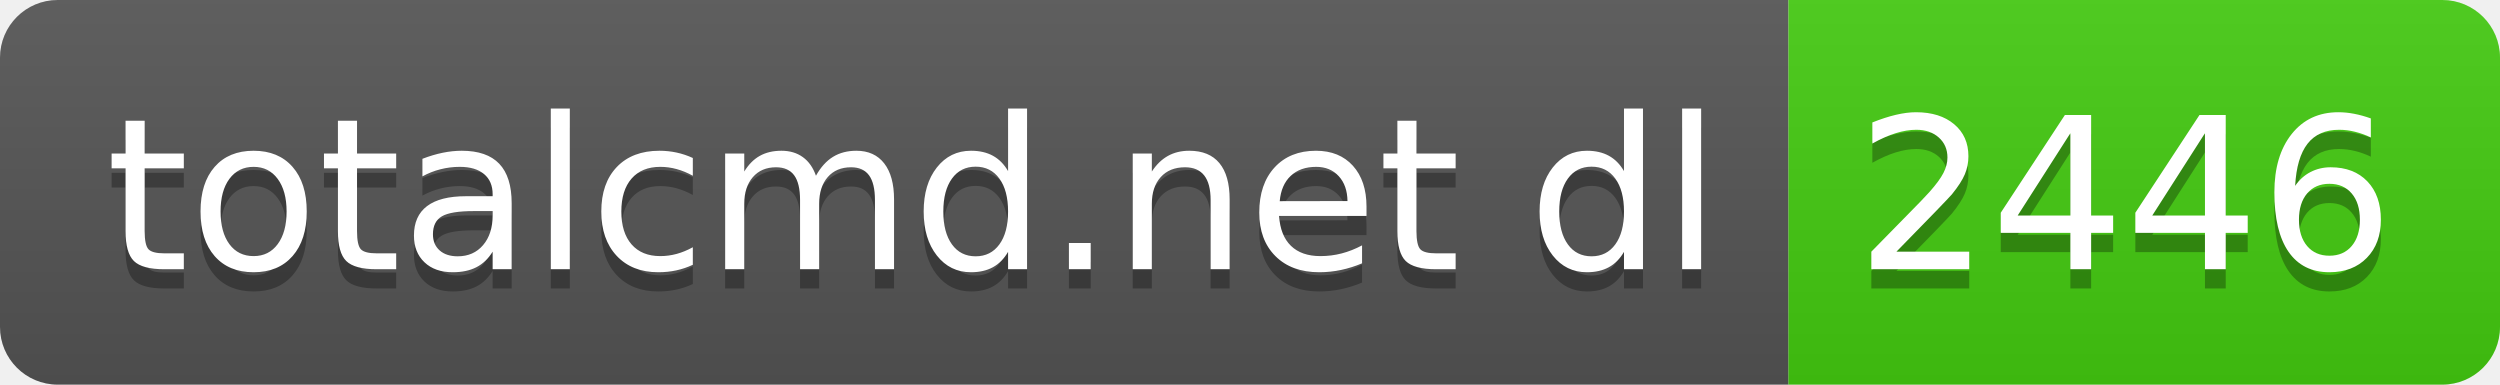
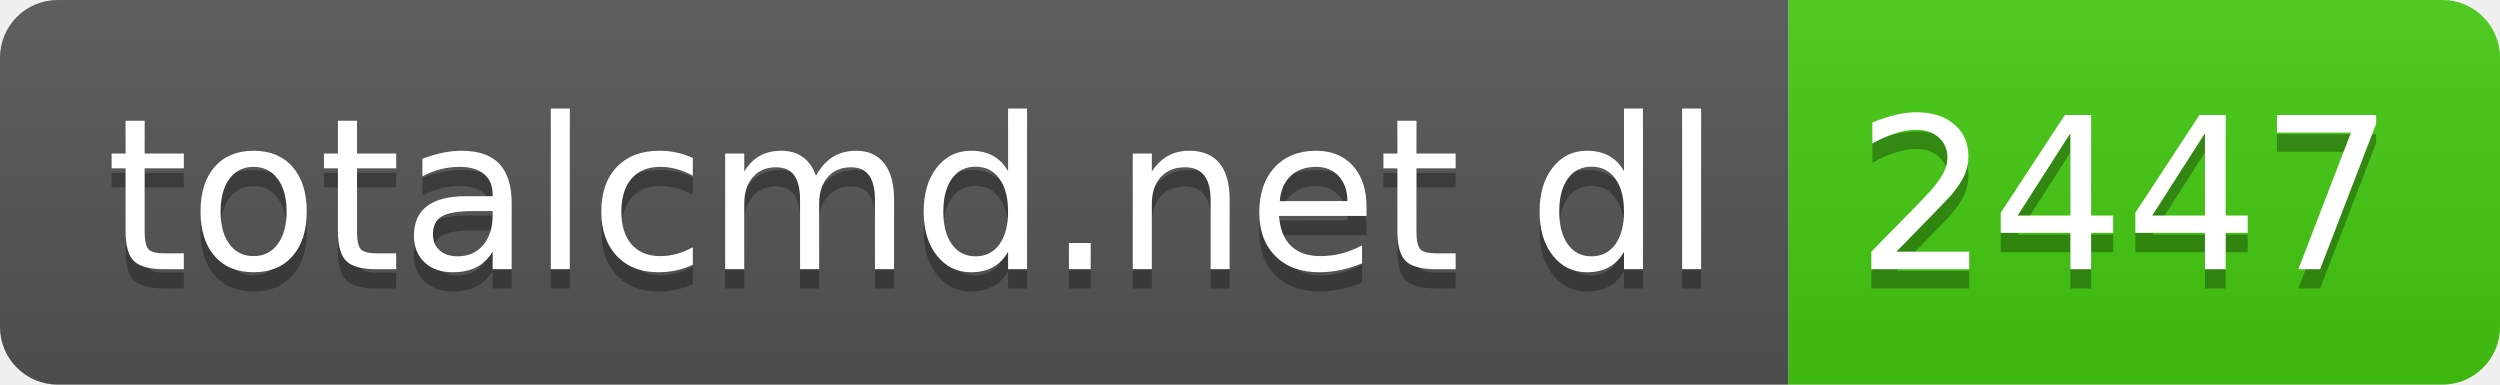
- <svg xmlns="http://www.w3.org/2000/svg" width="130" height="20" role="img" aria-label="totalcmd.net dl: 2446">
+ <svg xmlns="http://www.w3.org/2000/svg" width="130" height="20" role="img" aria-label="totalcmd.net dl: 2447">
  <linearGradient id="s" x2="0" y2="100%">
    <stop offset="0" stop-color="#bbb" stop-opacity=".1" />
    <stop offset="1" stop-opacity=".1" />
  </linearGradient>
  <clipPath id="r">
    <rect width="130" height="20" rx="3" fill="#fff" />
  </clipPath>
  <g clip-path="url(#r)">
    <rect width="93" height="20" fill="#555" />
    <rect x="93" width="37" height="20" fill="#4c1" />
    <rect width="130" height="20" fill="url(#s)" />
  </g>
  <g fill="#fff" text-anchor="middle" font-family="Verdana,Geneva,DejaVu Sans,sans-serif" text-rendering="geometricPrecision" font-size="110">
    <text aria-hidden="true" x="475" y="150" fill="#010101" fill-opacity=".3" transform="scale(.1)" textLength="830">totalcmd.net dl</text>
    <text x="475" y="140" transform="scale(.1)" fill="#fff" textLength="830">totalcmd.net dl</text>
-     <text aria-hidden="true" x="1105" y="150" fill="#010101" fill-opacity=".3" transform="scale(.1)" textLength="270">2446</text>
-     <text x="1105" y="140" transform="scale(.1)" fill="#fff" textLength="270">2446</text>
+     <text aria-hidden="true" x="1105" y="150" fill="#010101" fill-opacity=".3" transform="scale(.1)" textLength="270">2447</text>
+     <text x="1105" y="140" transform="scale(.1)" fill="#fff" textLength="270">2447</text>
  </g>
</svg>
